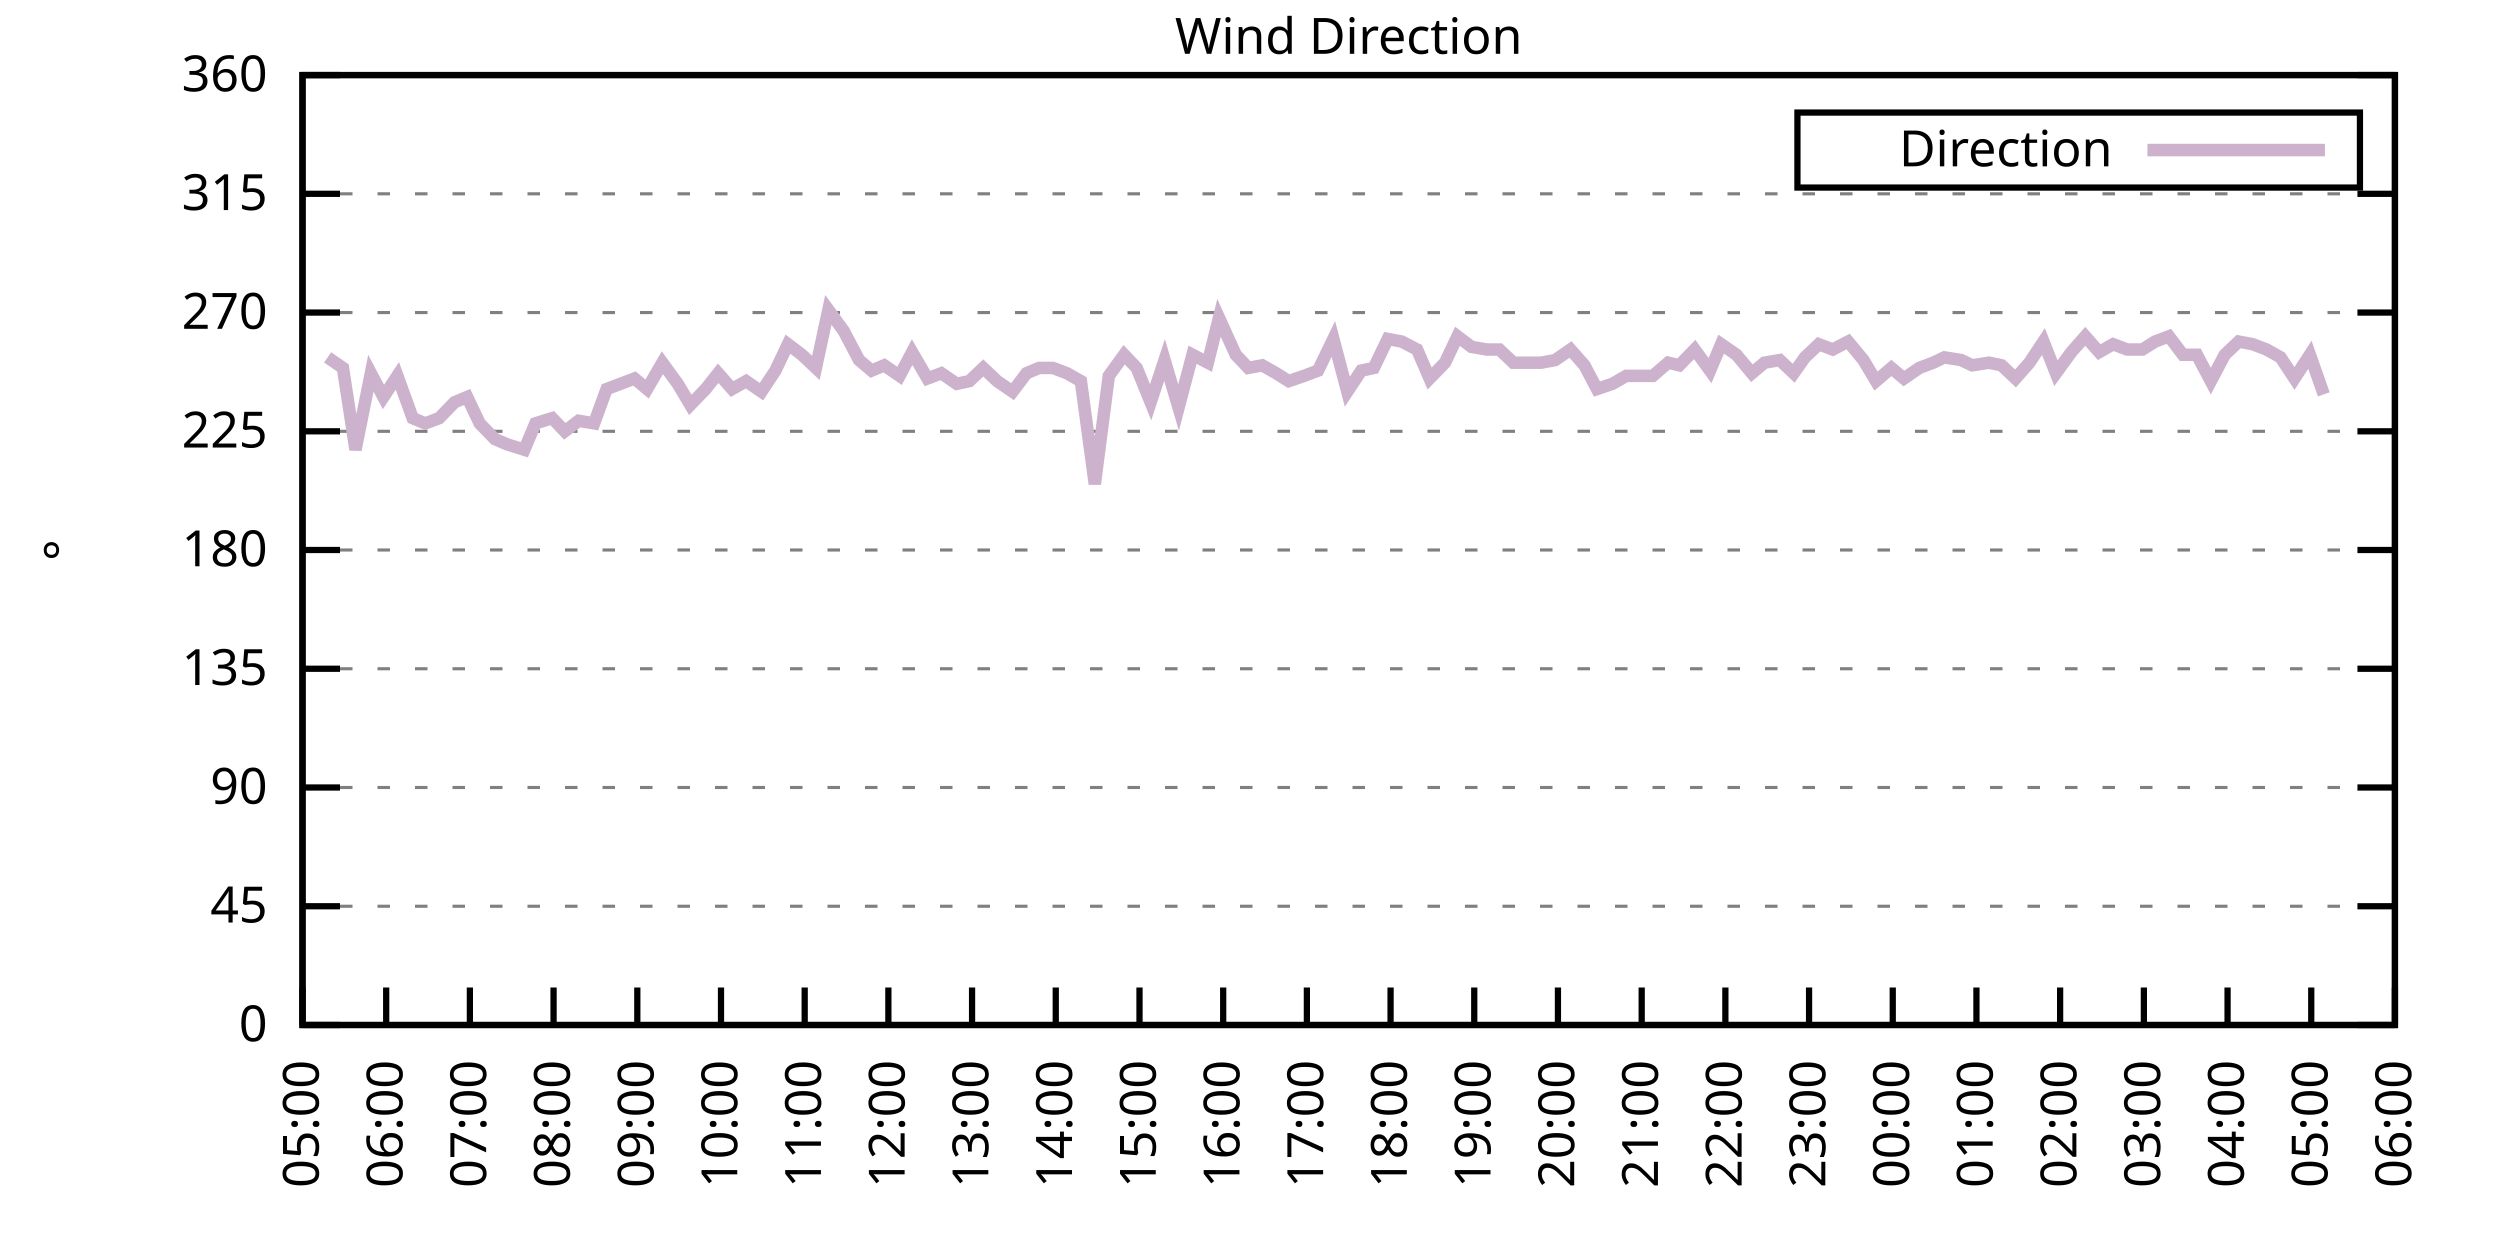
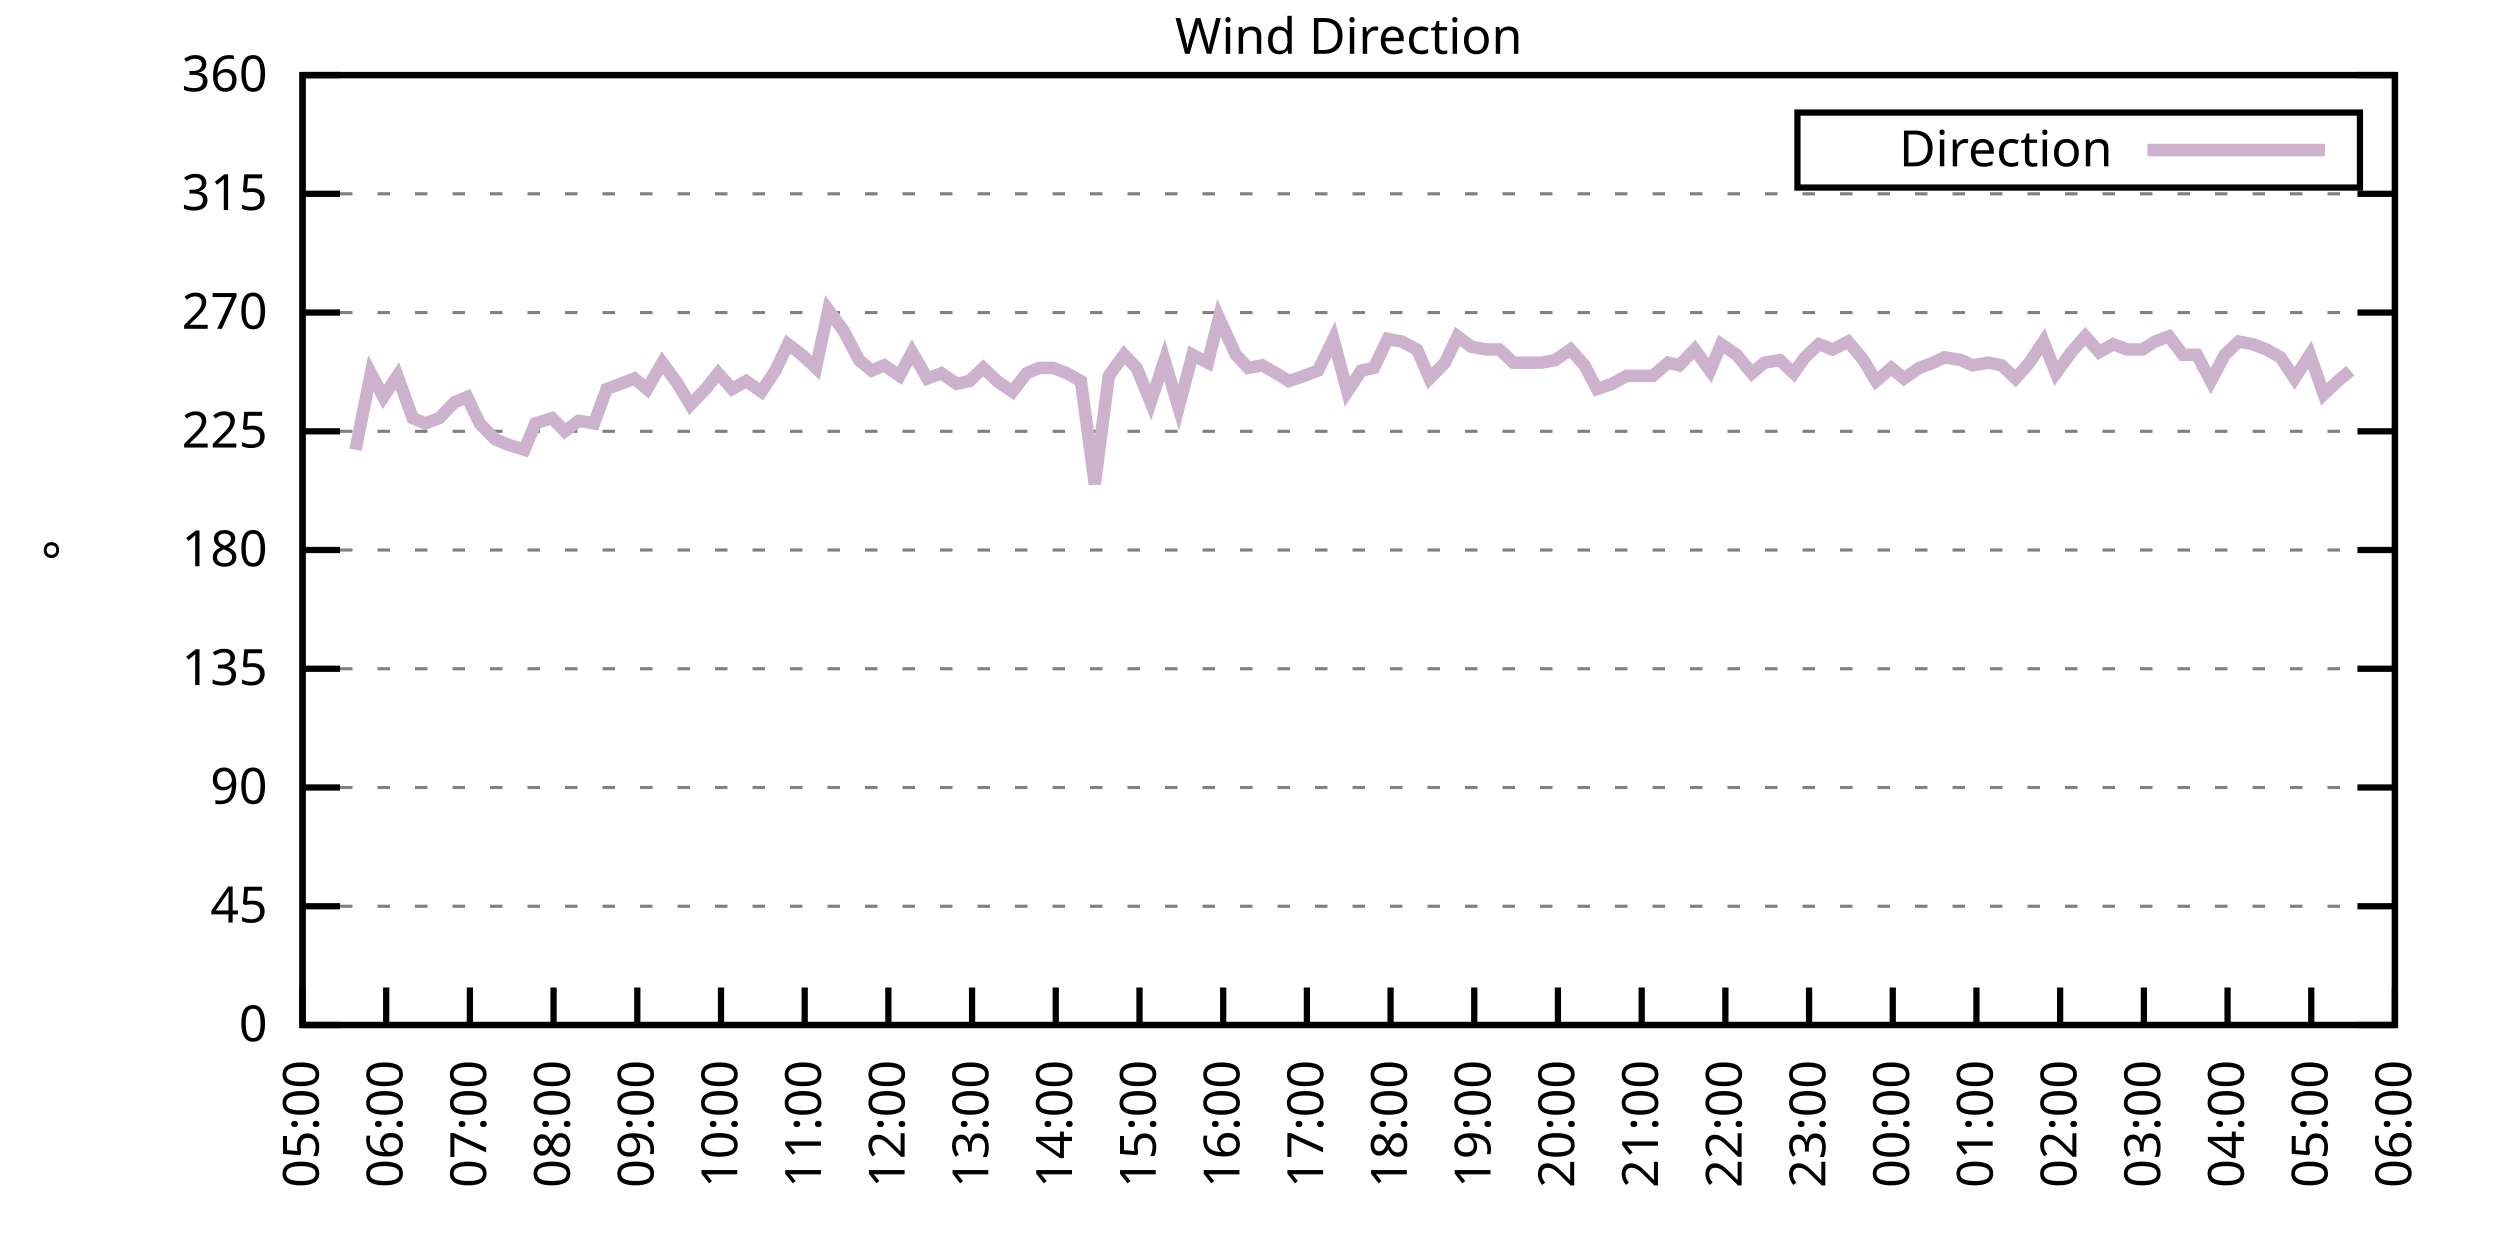
<svg xmlns="http://www.w3.org/2000/svg" xmlns:xlink="http://www.w3.org/1999/xlink" width="400" height="200" viewBox="0 0 400 200">
  <g id="gnuplot_canvas">
    <rect x="0" y="0" width="400" height="200" fill="none" />
    <defs>
      <circle id="gpDot" r="0.5" stroke-width="0.5" stroke="currentColor" />
      <path id="gpPt0" stroke-width="0.333" stroke="currentColor" d="M-1,0 h2 M0,-1 v2" />
      <path id="gpPt1" stroke-width="0.333" stroke="currentColor" d="M-1,-1 L1,1 M1,-1 L-1,1" />
      <path id="gpPt2" stroke-width="0.333" stroke="currentColor" d="M-1,0 L1,0 M0,-1 L0,1 M-1,-1 L1,1 M-1,1 L1,-1" />
      <rect id="gpPt3" stroke-width="0.333" stroke="currentColor" x="-1" y="-1" width="2" height="2" />
      <rect id="gpPt4" stroke-width="0.333" stroke="currentColor" fill="currentColor" x="-1" y="-1" width="2" height="2" />
      <circle id="gpPt5" stroke-width="0.333" stroke="currentColor" cx="0" cy="0" r="1" />
      <use xlink:href="#gpPt5" id="gpPt6" fill="currentColor" stroke="none" />
      <path id="gpPt7" stroke-width="0.333" stroke="currentColor" d="M0,-1.33 L-1.33,0.67 L1.33,0.67 z" />
      <use xlink:href="#gpPt7" id="gpPt8" fill="currentColor" stroke="none" />
      <use xlink:href="#gpPt7" id="gpPt9" stroke="currentColor" transform="rotate(180)" />
      <use xlink:href="#gpPt9" id="gpPt10" fill="currentColor" stroke="none" />
      <use xlink:href="#gpPt3" id="gpPt11" stroke="currentColor" transform="rotate(45)" />
      <use xlink:href="#gpPt11" id="gpPt12" fill="currentColor" stroke="none" />
      <path id="gpPt13" stroke-width="0.333" stroke="currentColor" d="M0,1.330 L1.265,0.411 L0.782,-1.067 L-0.782,-1.076 L-1.265,0.411 z" />
      <use xlink:href="#gpPt13" id="gpPt14" fill="currentColor" stroke="none" />
      <filter id="textbox" filterUnits="objectBoundingBox" x="0" y="0" height="1" width="1">
        <feFlood flood-color="white" flood-opacity="1" result="bgnd" />
        <feComposite in="SourceGraphic" in2="bgnd" operator="atop" />
      </filter>
      <filter id="greybox" filterUnits="objectBoundingBox" x="0" y="0" height="1" width="1">
        <feFlood flood-color="lightgrey" flood-opacity="1" result="grey" />
        <feComposite in="SourceGraphic" in2="grey" operator="atop" />
      </filter>
    </defs>
    <g fill="none" color="white" stroke="currentColor" stroke-width="1.00" stroke-linecap="butt" stroke-linejoin="miter">
</g>
    <g fill="none" color="black" stroke="currentColor" stroke-width="1.00" stroke-linecap="butt" stroke-linejoin="miter">
      <g stroke="none" shape-rendering="crispEdges">
        <polygon fill="rgb(255, 255, 255)" points="48.40,164.00 383.18,164.00 383.18,12.02 48.40,12.02 " />
      </g>
    </g>
    <g fill="none" color="black" stroke="currentColor" stroke-width="1.00" stroke-linecap="butt" stroke-linejoin="miter">
</g>
    <g fill="none" color="black" stroke="black" stroke-width="0.50" stroke-linecap="butt" stroke-linejoin="miter">
</g>
    <g fill="none" color="gray" stroke="currentColor" stroke-width="0.50" stroke-linecap="butt" stroke-linejoin="miter">
      <path stroke="gray" stroke-dasharray="2,4" class="gridline" d="M48.40,164.00 L383.19,164.00  " />
    </g>
    <g fill="none" color="gray" stroke="gray" stroke-width="1.00" stroke-linecap="butt" stroke-linejoin="miter">
</g>
    <g fill="none" color="black" stroke="currentColor" stroke-width="1.00" stroke-linecap="butt" stroke-linejoin="miter">
      <path stroke="black" d="M48.40,164.00 L54.40,164.00 M383.19,164.00 L377.19,164.00  " />
      <g transform="translate(42.80,166.60)" stroke="none" fill="black" font-family="Sans" font-size="8.00" text-anchor="end">
        <text>
          <tspan font-family="Sans"> 0</tspan>
        </text>
      </g>
    </g>
    <g fill="none" color="black" stroke="currentColor" stroke-width="1.00" stroke-linecap="butt" stroke-linejoin="miter">
</g>
    <g fill="none" color="black" stroke="black" stroke-width="0.50" stroke-linecap="butt" stroke-linejoin="miter">
</g>
    <g fill="none" color="gray" stroke="currentColor" stroke-width="0.50" stroke-linecap="butt" stroke-linejoin="miter">
      <path stroke="gray" stroke-dasharray="2,4" class="gridline" d="M48.40,145.00 L383.19,145.00  " />
    </g>
    <g fill="none" color="gray" stroke="gray" stroke-width="1.00" stroke-linecap="butt" stroke-linejoin="miter">
</g>
    <g fill="none" color="black" stroke="currentColor" stroke-width="1.00" stroke-linecap="butt" stroke-linejoin="miter">
      <path stroke="black" d="M48.40,145.00 L54.40,145.00 M383.19,145.00 L377.19,145.00  " />
      <g transform="translate(42.80,147.60)" stroke="none" fill="black" font-family="Sans" font-size="8.00" text-anchor="end">
        <text>
          <tspan font-family="Sans"> 45</tspan>
        </text>
      </g>
    </g>
    <g fill="none" color="black" stroke="currentColor" stroke-width="1.00" stroke-linecap="butt" stroke-linejoin="miter">
</g>
    <g fill="none" color="black" stroke="black" stroke-width="0.50" stroke-linecap="butt" stroke-linejoin="miter">
</g>
    <g fill="none" color="gray" stroke="currentColor" stroke-width="0.50" stroke-linecap="butt" stroke-linejoin="miter">
      <path stroke="gray" stroke-dasharray="2,4" class="gridline" d="M48.40,126.00 L383.19,126.00  " />
    </g>
    <g fill="none" color="gray" stroke="gray" stroke-width="1.00" stroke-linecap="butt" stroke-linejoin="miter">
</g>
    <g fill="none" color="black" stroke="currentColor" stroke-width="1.00" stroke-linecap="butt" stroke-linejoin="miter">
      <path stroke="black" d="M48.40,126.00 L54.40,126.00 M383.19,126.00 L377.19,126.00  " />
      <g transform="translate(42.80,128.60)" stroke="none" fill="black" font-family="Sans" font-size="8.00" text-anchor="end">
        <text>
          <tspan font-family="Sans"> 90</tspan>
        </text>
      </g>
    </g>
    <g fill="none" color="black" stroke="currentColor" stroke-width="1.00" stroke-linecap="butt" stroke-linejoin="miter">
</g>
    <g fill="none" color="black" stroke="black" stroke-width="0.50" stroke-linecap="butt" stroke-linejoin="miter">
</g>
    <g fill="none" color="gray" stroke="currentColor" stroke-width="0.50" stroke-linecap="butt" stroke-linejoin="miter">
      <path stroke="gray" stroke-dasharray="2,4" class="gridline" d="M48.40,107.00 L383.19,107.00  " />
    </g>
    <g fill="none" color="gray" stroke="gray" stroke-width="1.00" stroke-linecap="butt" stroke-linejoin="miter">
</g>
    <g fill="none" color="black" stroke="currentColor" stroke-width="1.00" stroke-linecap="butt" stroke-linejoin="miter">
      <path stroke="black" d="M48.40,107.00 L54.40,107.00 M383.19,107.00 L377.19,107.00  " />
      <g transform="translate(42.80,109.60)" stroke="none" fill="black" font-family="Sans" font-size="8.00" text-anchor="end">
        <text>
          <tspan font-family="Sans"> 135</tspan>
        </text>
      </g>
    </g>
    <g fill="none" color="black" stroke="currentColor" stroke-width="1.00" stroke-linecap="butt" stroke-linejoin="miter">
</g>
    <g fill="none" color="black" stroke="black" stroke-width="0.50" stroke-linecap="butt" stroke-linejoin="miter">
</g>
    <g fill="none" color="gray" stroke="currentColor" stroke-width="0.50" stroke-linecap="butt" stroke-linejoin="miter">
      <path stroke="gray" stroke-dasharray="2,4" class="gridline" d="M48.40,88.00 L383.19,88.00  " />
    </g>
    <g fill="none" color="gray" stroke="gray" stroke-width="1.00" stroke-linecap="butt" stroke-linejoin="miter">
</g>
    <g fill="none" color="black" stroke="currentColor" stroke-width="1.00" stroke-linecap="butt" stroke-linejoin="miter">
      <path stroke="black" d="M48.40,88.00 L54.40,88.00 M383.19,88.00 L377.19,88.00  " />
      <g transform="translate(42.80,90.60)" stroke="none" fill="black" font-family="Sans" font-size="8.00" text-anchor="end">
        <text>
          <tspan font-family="Sans"> 180</tspan>
        </text>
      </g>
    </g>
    <g fill="none" color="black" stroke="currentColor" stroke-width="1.00" stroke-linecap="butt" stroke-linejoin="miter">
</g>
    <g fill="none" color="black" stroke="black" stroke-width="0.50" stroke-linecap="butt" stroke-linejoin="miter">
</g>
    <g fill="none" color="gray" stroke="currentColor" stroke-width="0.50" stroke-linecap="butt" stroke-linejoin="miter">
      <path stroke="gray" stroke-dasharray="2,4" class="gridline" d="M48.40,69.01 L383.19,69.01  " />
    </g>
    <g fill="none" color="gray" stroke="gray" stroke-width="1.00" stroke-linecap="butt" stroke-linejoin="miter">
</g>
    <g fill="none" color="black" stroke="currentColor" stroke-width="1.00" stroke-linecap="butt" stroke-linejoin="miter">
      <path stroke="black" d="M48.40,69.01 L54.40,69.01 M383.19,69.01 L377.19,69.01  " />
      <g transform="translate(42.80,71.61)" stroke="none" fill="black" font-family="Sans" font-size="8.00" text-anchor="end">
        <text>
          <tspan font-family="Sans"> 225</tspan>
        </text>
      </g>
    </g>
    <g fill="none" color="black" stroke="currentColor" stroke-width="1.00" stroke-linecap="butt" stroke-linejoin="miter">
</g>
    <g fill="none" color="black" stroke="black" stroke-width="0.50" stroke-linecap="butt" stroke-linejoin="miter">
</g>
    <g fill="none" color="gray" stroke="currentColor" stroke-width="0.50" stroke-linecap="butt" stroke-linejoin="miter">
      <path stroke="gray" stroke-dasharray="2,4" class="gridline" d="M48.40,50.01 L383.19,50.01  " />
    </g>
    <g fill="none" color="gray" stroke="gray" stroke-width="1.00" stroke-linecap="butt" stroke-linejoin="miter">
</g>
    <g fill="none" color="black" stroke="currentColor" stroke-width="1.00" stroke-linecap="butt" stroke-linejoin="miter">
      <path stroke="black" d="M48.40,50.01 L54.40,50.01 M383.19,50.01 L377.19,50.01  " />
      <g transform="translate(42.80,52.61)" stroke="none" fill="black" font-family="Sans" font-size="8.00" text-anchor="end">
        <text>
          <tspan font-family="Sans"> 270</tspan>
        </text>
      </g>
    </g>
    <g fill="none" color="black" stroke="currentColor" stroke-width="1.00" stroke-linecap="butt" stroke-linejoin="miter">
</g>
    <g fill="none" color="black" stroke="black" stroke-width="0.50" stroke-linecap="butt" stroke-linejoin="miter">
</g>
    <g fill="none" color="gray" stroke="currentColor" stroke-width="0.50" stroke-linecap="butt" stroke-linejoin="miter">
      <path stroke="gray" stroke-dasharray="2,4" class="gridline" d="M48.40,31.01 L383.19,31.01  " />
    </g>
    <g fill="none" color="gray" stroke="gray" stroke-width="1.00" stroke-linecap="butt" stroke-linejoin="miter">
</g>
    <g fill="none" color="black" stroke="currentColor" stroke-width="1.00" stroke-linecap="butt" stroke-linejoin="miter">
      <path stroke="black" d="M48.40,31.01 L54.40,31.01 M383.19,31.01 L377.19,31.01  " />
      <g transform="translate(42.80,33.61)" stroke="none" fill="black" font-family="Sans" font-size="8.00" text-anchor="end">
        <text>
          <tspan font-family="Sans"> 315</tspan>
        </text>
      </g>
    </g>
    <g fill="none" color="black" stroke="currentColor" stroke-width="1.00" stroke-linecap="butt" stroke-linejoin="miter">
</g>
    <g fill="none" color="black" stroke="black" stroke-width="0.50" stroke-linecap="butt" stroke-linejoin="miter">
</g>
    <g fill="none" color="gray" stroke="currentColor" stroke-width="0.50" stroke-linecap="butt" stroke-linejoin="miter">
      <path stroke="gray" stroke-dasharray="2,4" class="gridline" d="M48.40,12.01 L383.19,12.01  " />
    </g>
    <g fill="none" color="gray" stroke="gray" stroke-width="1.00" stroke-linecap="butt" stroke-linejoin="miter">
</g>
    <g fill="none" color="black" stroke="currentColor" stroke-width="1.00" stroke-linecap="butt" stroke-linejoin="miter">
      <path stroke="black" d="M48.40,12.01 L54.40,12.01 M383.19,12.01 L377.19,12.01  " />
      <g transform="translate(42.80,14.61)" stroke="none" fill="black" font-family="Sans" font-size="8.00" text-anchor="end">
        <text>
          <tspan font-family="Sans"> 360</tspan>
        </text>
      </g>
    </g>
    <g fill="none" color="black" stroke="currentColor" stroke-width="1.00" stroke-linecap="butt" stroke-linejoin="miter">
      <path stroke="black" d="M48.40,164.00 L48.40,158.00  " />
      <g transform="translate(51.00,169.60) rotate(270.00)" stroke="none" fill="black" font-family="Sans" font-size="8.00" text-anchor="end">
        <text>
          <tspan font-family="Sans">05:00</tspan>
        </text>
      </g>
    </g>
    <g fill="none" color="black" stroke="currentColor" stroke-width="1.00" stroke-linecap="butt" stroke-linejoin="miter">
      <path stroke="black" d="M61.79,164.00 L61.79,158.00  " />
      <g transform="translate(64.39,169.60) rotate(270.00)" stroke="none" fill="black" font-family="Sans" font-size="8.00" text-anchor="end">
        <text>
          <tspan font-family="Sans">06:00</tspan>
        </text>
      </g>
    </g>
    <g fill="none" color="black" stroke="currentColor" stroke-width="1.00" stroke-linecap="butt" stroke-linejoin="miter">
      <path stroke="black" d="M75.18,164.00 L75.18,158.00  " />
      <g transform="translate(77.78,169.60) rotate(270.00)" stroke="none" fill="black" font-family="Sans" font-size="8.00" text-anchor="end">
        <text>
          <tspan font-family="Sans">07:00</tspan>
        </text>
      </g>
    </g>
    <g fill="none" color="black" stroke="currentColor" stroke-width="1.00" stroke-linecap="butt" stroke-linejoin="miter">
      <path stroke="black" d="M88.57,164.00 L88.57,158.00  " />
      <g transform="translate(91.17,169.60) rotate(270.00)" stroke="none" fill="black" font-family="Sans" font-size="8.00" text-anchor="end">
        <text>
          <tspan font-family="Sans">08:00</tspan>
        </text>
      </g>
    </g>
    <g fill="none" color="black" stroke="currentColor" stroke-width="1.00" stroke-linecap="butt" stroke-linejoin="miter">
      <path stroke="black" d="M101.97,164.00 L101.97,158.00  " />
      <g transform="translate(104.57,169.60) rotate(270.00)" stroke="none" fill="black" font-family="Sans" font-size="8.00" text-anchor="end">
        <text>
          <tspan font-family="Sans">09:00</tspan>
        </text>
      </g>
    </g>
    <g fill="none" color="black" stroke="currentColor" stroke-width="1.00" stroke-linecap="butt" stroke-linejoin="miter">
      <path stroke="black" d="M115.36,164.00 L115.36,158.00  " />
      <g transform="translate(117.96,169.60) rotate(270.00)" stroke="none" fill="black" font-family="Sans" font-size="8.00" text-anchor="end">
        <text>
          <tspan font-family="Sans">10:00</tspan>
        </text>
      </g>
    </g>
    <g fill="none" color="black" stroke="currentColor" stroke-width="1.00" stroke-linecap="butt" stroke-linejoin="miter">
      <path stroke="black" d="M128.75,164.00 L128.75,158.00  " />
      <g transform="translate(131.35,169.60) rotate(270.00)" stroke="none" fill="black" font-family="Sans" font-size="8.00" text-anchor="end">
        <text>
          <tspan font-family="Sans">11:00</tspan>
        </text>
      </g>
    </g>
    <g fill="none" color="black" stroke="currentColor" stroke-width="1.00" stroke-linecap="butt" stroke-linejoin="miter">
      <path stroke="black" d="M142.14,164.00 L142.14,158.00  " />
      <g transform="translate(144.74,169.60) rotate(270.00)" stroke="none" fill="black" font-family="Sans" font-size="8.00" text-anchor="end">
        <text>
          <tspan font-family="Sans">12:00</tspan>
        </text>
      </g>
    </g>
    <g fill="none" color="black" stroke="currentColor" stroke-width="1.00" stroke-linecap="butt" stroke-linejoin="miter">
      <path stroke="black" d="M155.53,164.00 L155.53,158.00  " />
      <g transform="translate(158.13,169.60) rotate(270.00)" stroke="none" fill="black" font-family="Sans" font-size="8.00" text-anchor="end">
        <text>
          <tspan font-family="Sans">13:00</tspan>
        </text>
      </g>
    </g>
    <g fill="none" color="black" stroke="currentColor" stroke-width="1.00" stroke-linecap="butt" stroke-linejoin="miter">
      <path stroke="black" d="M168.92,164.00 L168.92,158.00  " />
      <g transform="translate(171.52,169.60) rotate(270.00)" stroke="none" fill="black" font-family="Sans" font-size="8.00" text-anchor="end">
        <text>
          <tspan font-family="Sans">14:00</tspan>
        </text>
      </g>
    </g>
    <g fill="none" color="black" stroke="currentColor" stroke-width="1.00" stroke-linecap="butt" stroke-linejoin="miter">
      <path stroke="black" d="M182.32,164.00 L182.32,158.00  " />
      <g transform="translate(184.92,169.60) rotate(270.00)" stroke="none" fill="black" font-family="Sans" font-size="8.00" text-anchor="end">
        <text>
          <tspan font-family="Sans">15:00</tspan>
        </text>
      </g>
    </g>
    <g fill="none" color="black" stroke="currentColor" stroke-width="1.00" stroke-linecap="butt" stroke-linejoin="miter">
      <path stroke="black" d="M195.71,164.00 L195.71,158.00  " />
      <g transform="translate(198.31,169.60) rotate(270.00)" stroke="none" fill="black" font-family="Sans" font-size="8.00" text-anchor="end">
        <text>
          <tspan font-family="Sans">16:00</tspan>
        </text>
      </g>
    </g>
    <g fill="none" color="black" stroke="currentColor" stroke-width="1.00" stroke-linecap="butt" stroke-linejoin="miter">
      <path stroke="black" d="M209.10,164.00 L209.10,158.00  " />
      <g transform="translate(211.70,169.60) rotate(270.00)" stroke="none" fill="black" font-family="Sans" font-size="8.00" text-anchor="end">
        <text>
          <tspan font-family="Sans">17:00</tspan>
        </text>
      </g>
    </g>
    <g fill="none" color="black" stroke="currentColor" stroke-width="1.00" stroke-linecap="butt" stroke-linejoin="miter">
      <path stroke="black" d="M222.49,164.00 L222.49,158.00  " />
      <g transform="translate(225.09,169.60) rotate(270.00)" stroke="none" fill="black" font-family="Sans" font-size="8.00" text-anchor="end">
        <text>
          <tspan font-family="Sans">18:00</tspan>
        </text>
      </g>
    </g>
    <g fill="none" color="black" stroke="currentColor" stroke-width="1.00" stroke-linecap="butt" stroke-linejoin="miter">
      <path stroke="black" d="M235.88,164.00 L235.88,158.00  " />
      <g transform="translate(238.48,169.60) rotate(270.00)" stroke="none" fill="black" font-family="Sans" font-size="8.00" text-anchor="end">
        <text>
          <tspan font-family="Sans">19:00</tspan>
        </text>
      </g>
    </g>
    <g fill="none" color="black" stroke="currentColor" stroke-width="1.00" stroke-linecap="butt" stroke-linejoin="miter">
      <path stroke="black" d="M249.27,164.00 L249.27,158.00  " />
      <g transform="translate(251.87,169.60) rotate(270.00)" stroke="none" fill="black" font-family="Sans" font-size="8.00" text-anchor="end">
        <text>
          <tspan font-family="Sans">20:00</tspan>
        </text>
      </g>
    </g>
    <g fill="none" color="black" stroke="currentColor" stroke-width="1.00" stroke-linecap="butt" stroke-linejoin="miter">
      <path stroke="black" d="M262.67,164.00 L262.67,158.00  " />
      <g transform="translate(265.27,169.60) rotate(270.00)" stroke="none" fill="black" font-family="Sans" font-size="8.00" text-anchor="end">
        <text>
          <tspan font-family="Sans">21:00</tspan>
        </text>
      </g>
    </g>
    <g fill="none" color="black" stroke="currentColor" stroke-width="1.00" stroke-linecap="butt" stroke-linejoin="miter">
      <path stroke="black" d="M276.06,164.00 L276.06,158.00  " />
      <g transform="translate(278.66,169.60) rotate(270.00)" stroke="none" fill="black" font-family="Sans" font-size="8.00" text-anchor="end">
        <text>
          <tspan font-family="Sans">22:00</tspan>
        </text>
      </g>
    </g>
    <g fill="none" color="black" stroke="currentColor" stroke-width="1.00" stroke-linecap="butt" stroke-linejoin="miter">
      <path stroke="black" d="M289.45,164.00 L289.45,158.00  " />
      <g transform="translate(292.05,169.60) rotate(270.00)" stroke="none" fill="black" font-family="Sans" font-size="8.00" text-anchor="end">
        <text>
          <tspan font-family="Sans">23:00</tspan>
        </text>
      </g>
    </g>
    <g fill="none" color="black" stroke="currentColor" stroke-width="1.00" stroke-linecap="butt" stroke-linejoin="miter">
      <path stroke="black" d="M302.84,164.00 L302.84,158.00  " />
      <g transform="translate(305.44,169.60) rotate(270.00)" stroke="none" fill="black" font-family="Sans" font-size="8.00" text-anchor="end">
        <text>
          <tspan font-family="Sans">00:00</tspan>
        </text>
      </g>
    </g>
    <g fill="none" color="black" stroke="currentColor" stroke-width="1.00" stroke-linecap="butt" stroke-linejoin="miter">
      <path stroke="black" d="M316.23,164.00 L316.23,158.00  " />
      <g transform="translate(318.83,169.60) rotate(270.00)" stroke="none" fill="black" font-family="Sans" font-size="8.00" text-anchor="end">
        <text>
          <tspan font-family="Sans">01:00</tspan>
        </text>
      </g>
    </g>
    <g fill="none" color="black" stroke="currentColor" stroke-width="1.00" stroke-linecap="butt" stroke-linejoin="miter">
      <path stroke="black" d="M329.62,164.00 L329.62,158.00  " />
      <g transform="translate(332.22,169.60) rotate(270.00)" stroke="none" fill="black" font-family="Sans" font-size="8.00" text-anchor="end">
        <text>
          <tspan font-family="Sans">02:00</tspan>
        </text>
      </g>
    </g>
    <g fill="none" color="black" stroke="currentColor" stroke-width="1.00" stroke-linecap="butt" stroke-linejoin="miter">
      <path stroke="black" d="M343.02,164.00 L343.02,158.00  " />
      <g transform="translate(345.62,169.60) rotate(270.00)" stroke="none" fill="black" font-family="Sans" font-size="8.00" text-anchor="end">
        <text>
          <tspan font-family="Sans">03:00</tspan>
        </text>
      </g>
    </g>
    <g fill="none" color="black" stroke="currentColor" stroke-width="1.00" stroke-linecap="butt" stroke-linejoin="miter">
      <path stroke="black" d="M356.41,164.00 L356.41,158.00  " />
      <g transform="translate(359.01,169.60) rotate(270.00)" stroke="none" fill="black" font-family="Sans" font-size="8.00" text-anchor="end">
        <text>
          <tspan font-family="Sans">04:00</tspan>
        </text>
      </g>
    </g>
    <g fill="none" color="black" stroke="currentColor" stroke-width="1.00" stroke-linecap="butt" stroke-linejoin="miter">
      <path stroke="black" d="M369.80,164.00 L369.80,158.00  " />
      <g transform="translate(372.40,169.60) rotate(270.00)" stroke="none" fill="black" font-family="Sans" font-size="8.00" text-anchor="end">
        <text>
          <tspan font-family="Sans">05:00</tspan>
        </text>
      </g>
    </g>
    <g fill="none" color="black" stroke="currentColor" stroke-width="1.00" stroke-linecap="butt" stroke-linejoin="miter">
      <path stroke="black" d="M383.19,164.00 L383.19,158.00  " />
      <g transform="translate(385.79,169.60) rotate(270.00)" stroke="none" fill="black" font-family="Sans" font-size="8.00" text-anchor="end">
        <text>
          <tspan font-family="Sans">06:00</tspan>
        </text>
      </g>
    </g>
    <g fill="none" color="black" stroke="currentColor" stroke-width="1.00" stroke-linecap="butt" stroke-linejoin="miter">
</g>
    <g fill="none" color="black" stroke="currentColor" stroke-width="1.00" stroke-linecap="butt" stroke-linejoin="miter">
      <path stroke="black" d="M48.40,12.01 L48.40,164.00 L383.19,164.00 L383.19,12.01 L48.40,12.01 Z  " />
    </g>
    <g fill="none" color="black" stroke="currentColor" stroke-width="1.00" stroke-linecap="butt" stroke-linejoin="miter">
</g>
    <g fill="none" color="black" stroke="currentColor" stroke-width="1.00" stroke-linecap="butt" stroke-linejoin="miter">
      <path stroke="black" d="M287.59,30.01 L287.59,18.01 L377.59,18.01 L377.59,30.01 L287.59,30.01 Z  " />
    </g>
    <g id="Wind_direction_plot_1">
      <g fill="none" color="white" stroke="black" stroke-width="2.00" stroke-linecap="butt" stroke-linejoin="miter">
</g>
      <g fill="none" color="black" stroke="currentColor" stroke-width="2.00" stroke-linecap="butt" stroke-linejoin="miter">
        <g transform="translate(337.99,26.61)" stroke="none" fill="black" font-family="Sans" font-size="8.00" text-anchor="end">
          <text>
            <tspan font-family="Sans">Direction</tspan>
          </text>
        </g>
      </g>
      <g fill="none" color="black" stroke="currentColor" stroke-width="2.00" stroke-linecap="butt" stroke-linejoin="miter">
-         <path stroke="rgb(204, 178, 204)" d="M343.59,24.01 L371.99,24.01 M52.42,57.18 L54.87,58.87 L56.88,71.96 L59.34,59.72 L61.35,63.52 L63.58,60.14   L66.03,66.90 L68.04,67.74 L70.27,66.90 L72.73,64.36 L74.74,63.52 L76.75,67.74 L79.20,70.27 L81.21,71.12   L83.89,71.96 L85.67,67.74 L88.35,66.90 L90.36,69.01 L92.59,67.32 L95.05,67.74 L97.06,62.25 L99.29,61.41   L101.52,60.56 L103.53,62.25 L105.98,58.03 L108.44,61.41 L110.45,64.78 L112.90,62.25 L114.91,59.72 L117.14,62.25   L119.38,60.98 L121.83,62.67 L124.06,59.30 L126.07,55.07 L128.30,56.76 L130.54,58.87 L132.54,49.59 L135.00,52.96   L137.45,57.61 L139.46,59.30 L141.47,58.45 L143.93,60.14 L145.94,56.34 L148.39,60.56 L150.62,59.72 L153.08,61.41   L155.09,60.98 L157.32,58.87 L159.55,60.98 L162.01,62.67 L164.24,59.72 L166.25,58.87 L168.48,58.87 L170.71,59.72   L172.94,60.98 L175.17,77.45 L177.41,60.14 L179.86,56.76 L181.87,58.87 L184.10,64.36 L186.33,57.61 L188.57,65.21   L190.80,56.76 L193.25,58.03 L195.04,50.85 L197.72,56.76 L199.73,58.87 L201.96,58.45 L204.19,59.72 L206.20,60.98   L208.65,60.14 L210.88,59.30 L213.34,54.23 L215.57,62.67 L217.80,59.30 L219.81,58.87 L222.04,54.23 L224.28,54.65   L226.73,55.92 L228.74,60.56 L231.20,58.03 L233.20,53.81 L235.44,55.50 L237.89,55.92 L239.90,55.92 L242.13,58.03   L244.59,58.03 L246.60,58.03 L248.83,57.61 L251.28,55.92 L253.51,58.45 L255.52,62.25 L257.98,61.41 L260.21,60.14   L262.22,60.14 L264.45,60.14 L266.91,58.03 L268.69,58.45 L271.15,55.92 L273.60,59.30 L275.39,55.07 L277.84,56.76   L280.30,59.72 L282.31,58.03 L284.76,57.61 L286.99,59.72 L288.78,57.18 L291.01,55.07 L293.24,55.92 L295.70,54.65   L298.15,57.61 L300.16,60.98 L302.62,58.87 L304.63,60.56 L307.08,58.87 L309.31,58.03 L311.10,57.18 L313.78,57.61   L315.56,58.45 L318.24,58.03 L320.25,58.45 L322.48,60.56 L324.71,58.03 L326.95,54.65 L328.95,59.72 L331.41,56.34   L333.64,53.81 L335.87,56.34 L338.10,55.07 L340.34,55.92 L342.79,55.92 L344.80,54.65 L347.03,53.81 L349.26,56.76   L351.50,56.76 L353.73,60.98 L355.96,56.76 L358.19,54.65 L360.42,55.07 L362.66,55.92 L364.89,57.18 L367.12,60.56   L369.58,56.76 L371.81,63.10  " />
+         <path stroke="rgb(204, 178, 204)" d="M343.59,24.01 L371.99,24.01 M56.88,71.96 L59.34,59.72 L61.35,63.52 L63.58,60.14 L66.03,66.90 L68.04,67.74   L70.27,66.90 L72.73,64.36 L74.74,63.52 L76.75,67.74 L79.20,70.27 L81.21,71.12 L83.89,71.96 L85.67,67.74   L88.35,66.90 L90.36,69.01 L92.59,67.32 L95.05,67.74 L97.06,62.25 L99.29,61.41 L101.52,60.56 L103.53,62.25   L105.98,58.03 L108.44,61.41 L110.45,64.78 L112.90,62.25 L114.91,59.72 L117.14,62.25 L119.38,60.98 L121.83,62.67   L124.06,59.30 L126.07,55.07 L128.30,56.76 L130.54,58.87 L132.54,49.59 L135.00,52.96 L137.45,57.61 L139.46,59.30   L141.47,58.45 L143.93,60.14 L145.94,56.34 L148.39,60.56 L150.62,59.72 L153.08,61.41 L155.09,60.98 L157.32,58.87   L159.55,60.98 L162.01,62.67 L164.24,59.72 L166.25,58.87 L168.48,58.87 L170.71,59.72 L172.94,60.98 L175.17,77.45   L177.41,60.14 L179.86,56.76 L181.87,58.87 L184.10,64.36 L186.33,57.61 L188.57,65.21 L190.80,56.76 L193.25,58.03   L195.04,50.85 L197.72,56.76 L199.73,58.87 L201.96,58.45 L204.19,59.72 L206.20,60.98 L208.65,60.14 L210.88,59.30   L213.34,54.23 L215.57,62.67 L217.80,59.30 L219.81,58.87 L222.04,54.23 L224.28,54.65 L226.73,55.92 L228.74,60.56   L231.20,58.03 L233.20,53.81 L235.44,55.50 L237.89,55.92 L239.90,55.92 L242.13,58.03 L244.59,58.03 L246.60,58.03   L248.83,57.61 L251.28,55.92 L253.51,58.45 L255.52,62.25 L257.98,61.41 L260.21,60.14 L262.22,60.14 L264.45,60.14   L266.91,58.03 L268.69,58.45 L271.15,55.92 L273.60,59.30 L275.39,55.07 L277.84,56.76 L280.30,59.72 L282.31,58.03   L284.76,57.61 L286.99,59.72 L288.78,57.18 L291.01,55.07 L293.24,55.92 L295.70,54.65 L298.15,57.61 L300.16,60.98   L302.62,58.87 L304.63,60.56 L307.08,58.87 L309.31,58.03 L311.10,57.18 L313.78,57.61 L315.56,58.45 L318.24,58.03   L320.25,58.45 L322.48,60.56 L324.71,58.03 L326.95,54.65 L328.95,59.72 L331.41,56.34 L333.64,53.81 L335.87,56.34   L338.10,55.07 L340.34,55.92 L342.79,55.92 L344.80,54.65 L347.03,53.81 L349.26,56.76 L351.50,56.76 L353.73,60.98   L355.96,56.76 L358.19,54.65 L360.42,55.07 L362.66,55.92 L364.89,57.18 L367.12,60.56 L369.58,56.76 L371.81,63.10   L374.04,60.98 L376.05,59.30  " />
      </g>
    </g>
    <g fill="none" color="black" stroke="currentColor" stroke-width="2.00" stroke-linecap="butt" stroke-linejoin="miter">
</g>
    <g fill="none" color="black" stroke="black" stroke-width="1.00" stroke-linecap="butt" stroke-linejoin="miter">
</g>
    <g fill="none" color="black" stroke="currentColor" stroke-width="1.00" stroke-linecap="butt" stroke-linejoin="miter">
      <path stroke="black" d="M48.40,12.01 L48.40,164.00 L383.19,164.00 L383.19,12.01 L48.40,12.01 Z  " />
      <g transform="translate(12.80,88.01) rotate(270.00)" stroke="none" fill="black" font-family="Sans" font-size="8.00" text-anchor="middle">
        <text>
          <tspan font-family="Sans">°</tspan>
        </text>
      </g>
    </g>
    <g fill="none" color="black" stroke="currentColor" stroke-width="1.00" stroke-linecap="butt" stroke-linejoin="miter">
</g>
    <g fill="none" color="black" stroke="currentColor" stroke-width="1.00" stroke-linecap="butt" stroke-linejoin="miter">
      <g transform="translate(215.79,8.61)" stroke="none" fill="black" font-family="Sans" font-size="8.00" text-anchor="middle">
        <text>
          <tspan font-family="Sans">Wind Direction</tspan>
        </text>
      </g>
    </g>
    <g fill="none" color="black" stroke="currentColor" stroke-width="1.00" stroke-linecap="butt" stroke-linejoin="miter">
</g>
  </g>
</svg>
